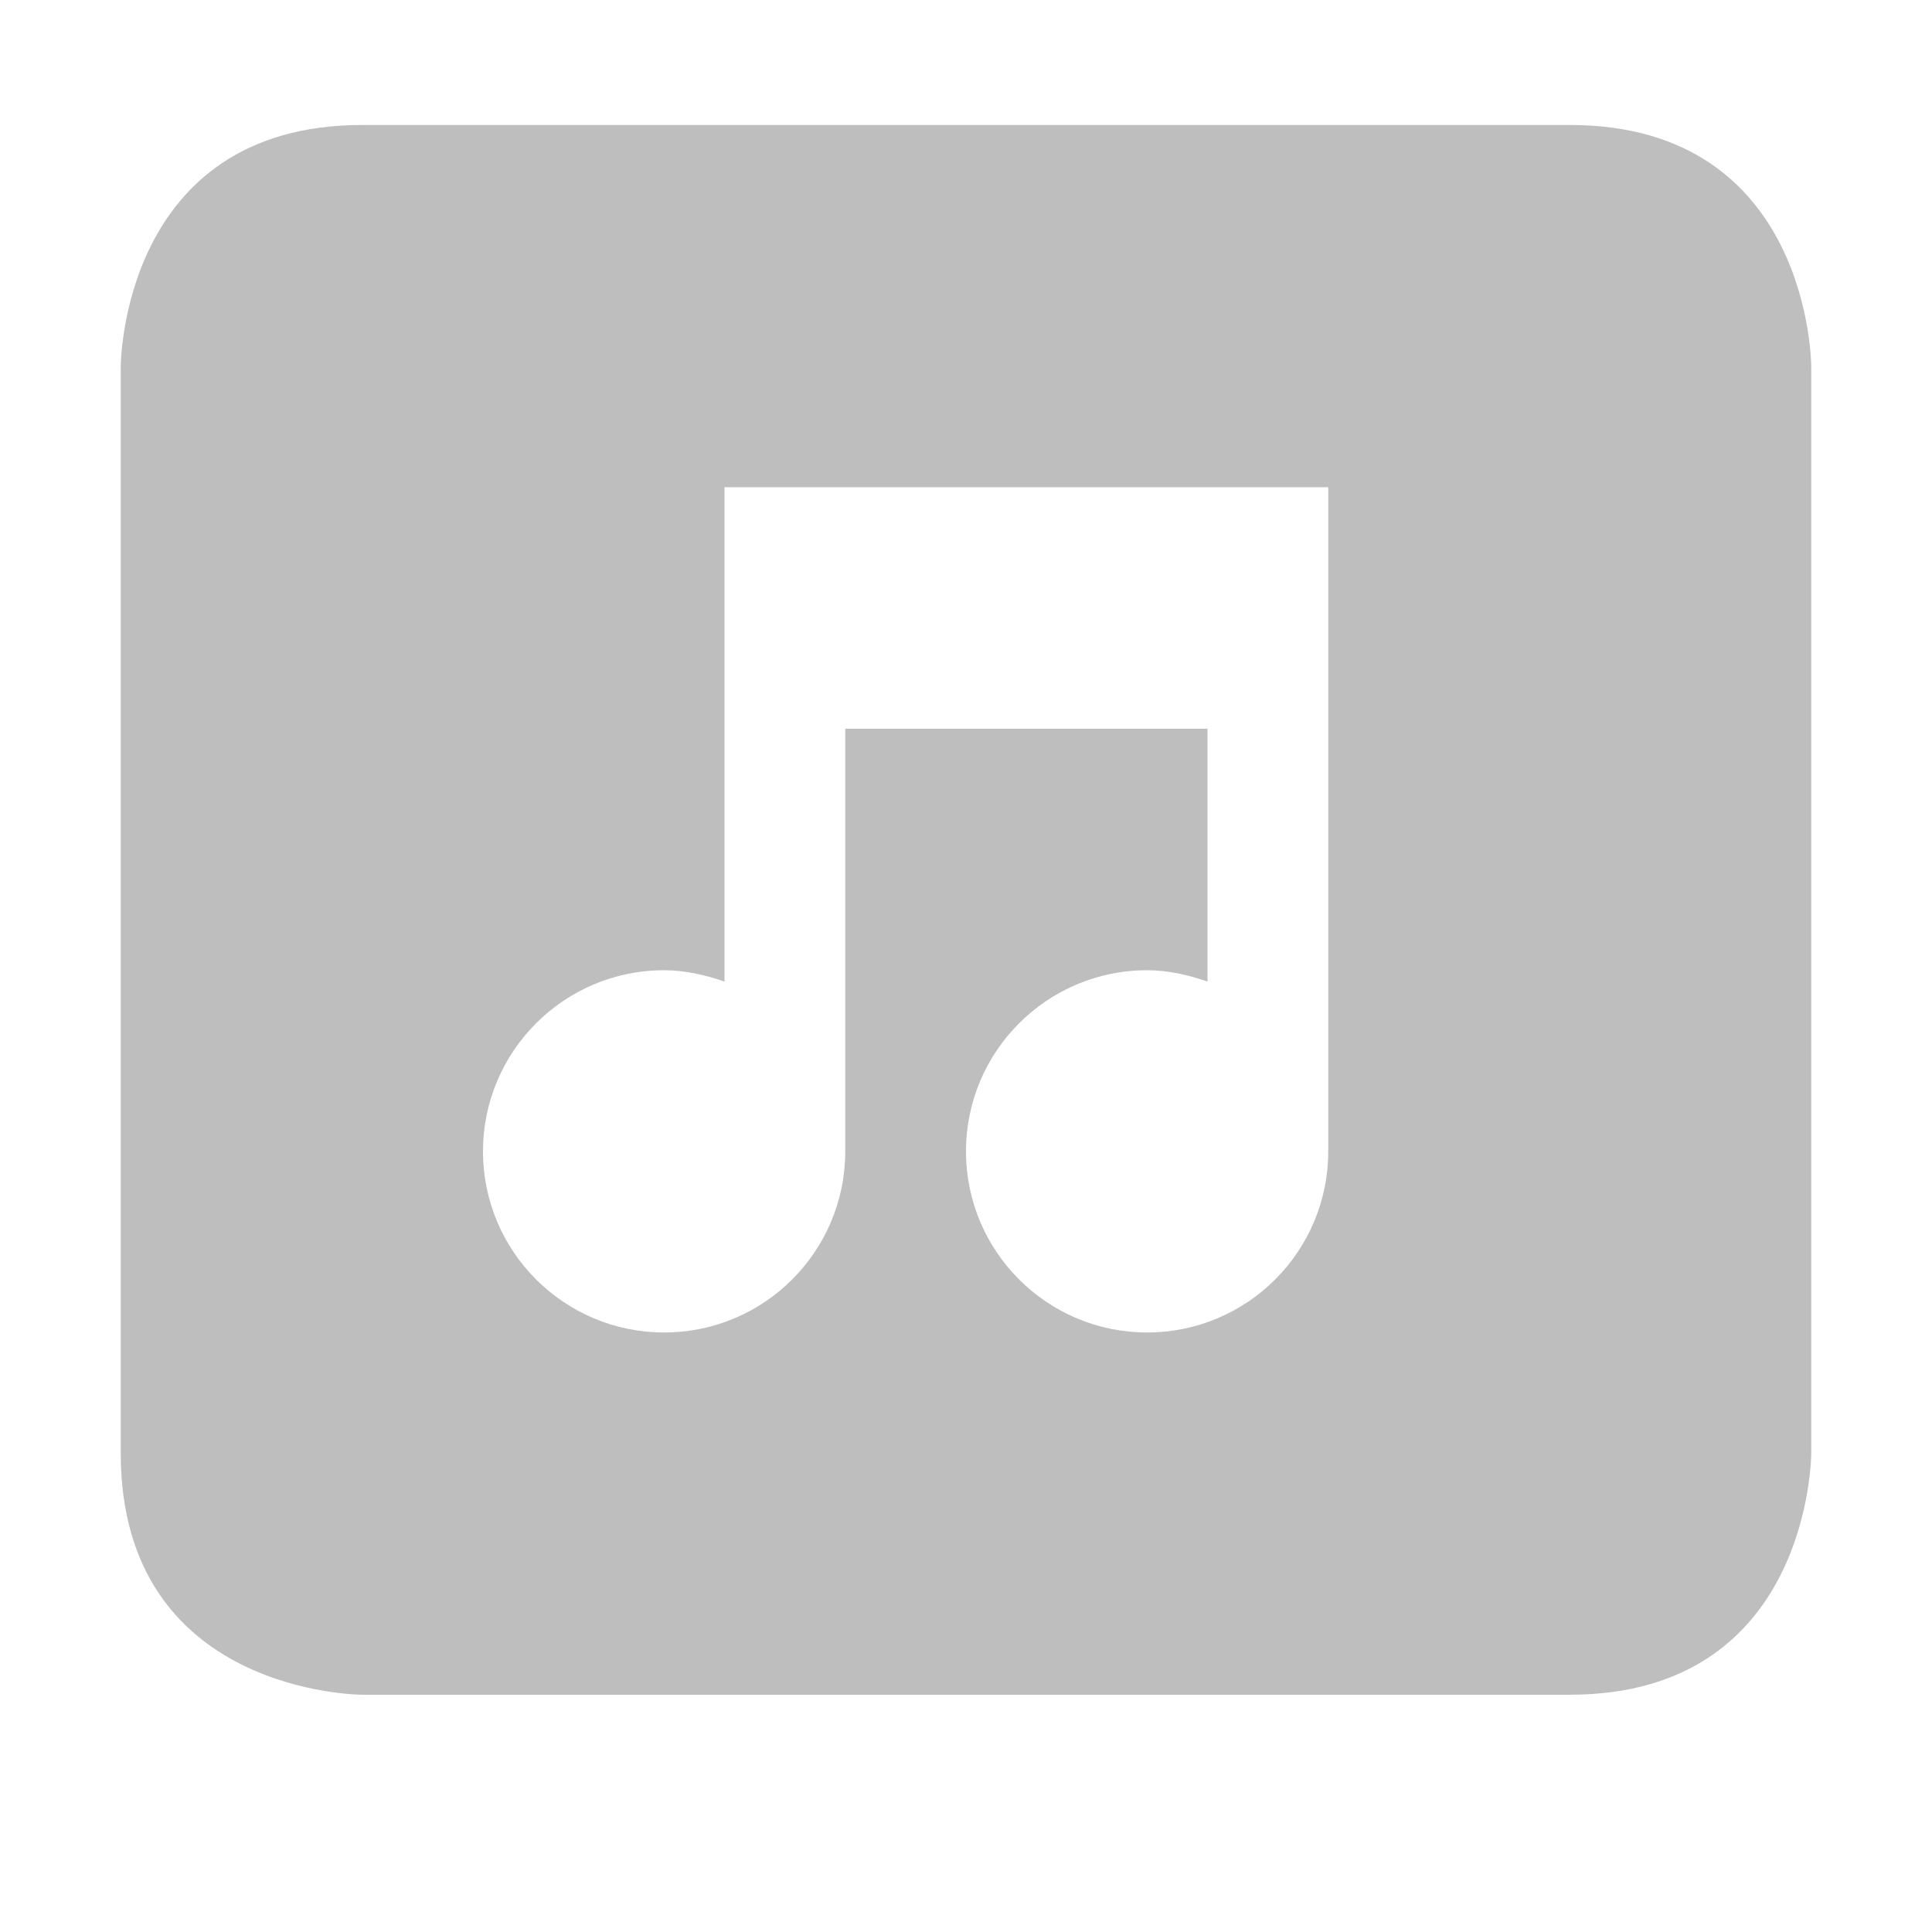
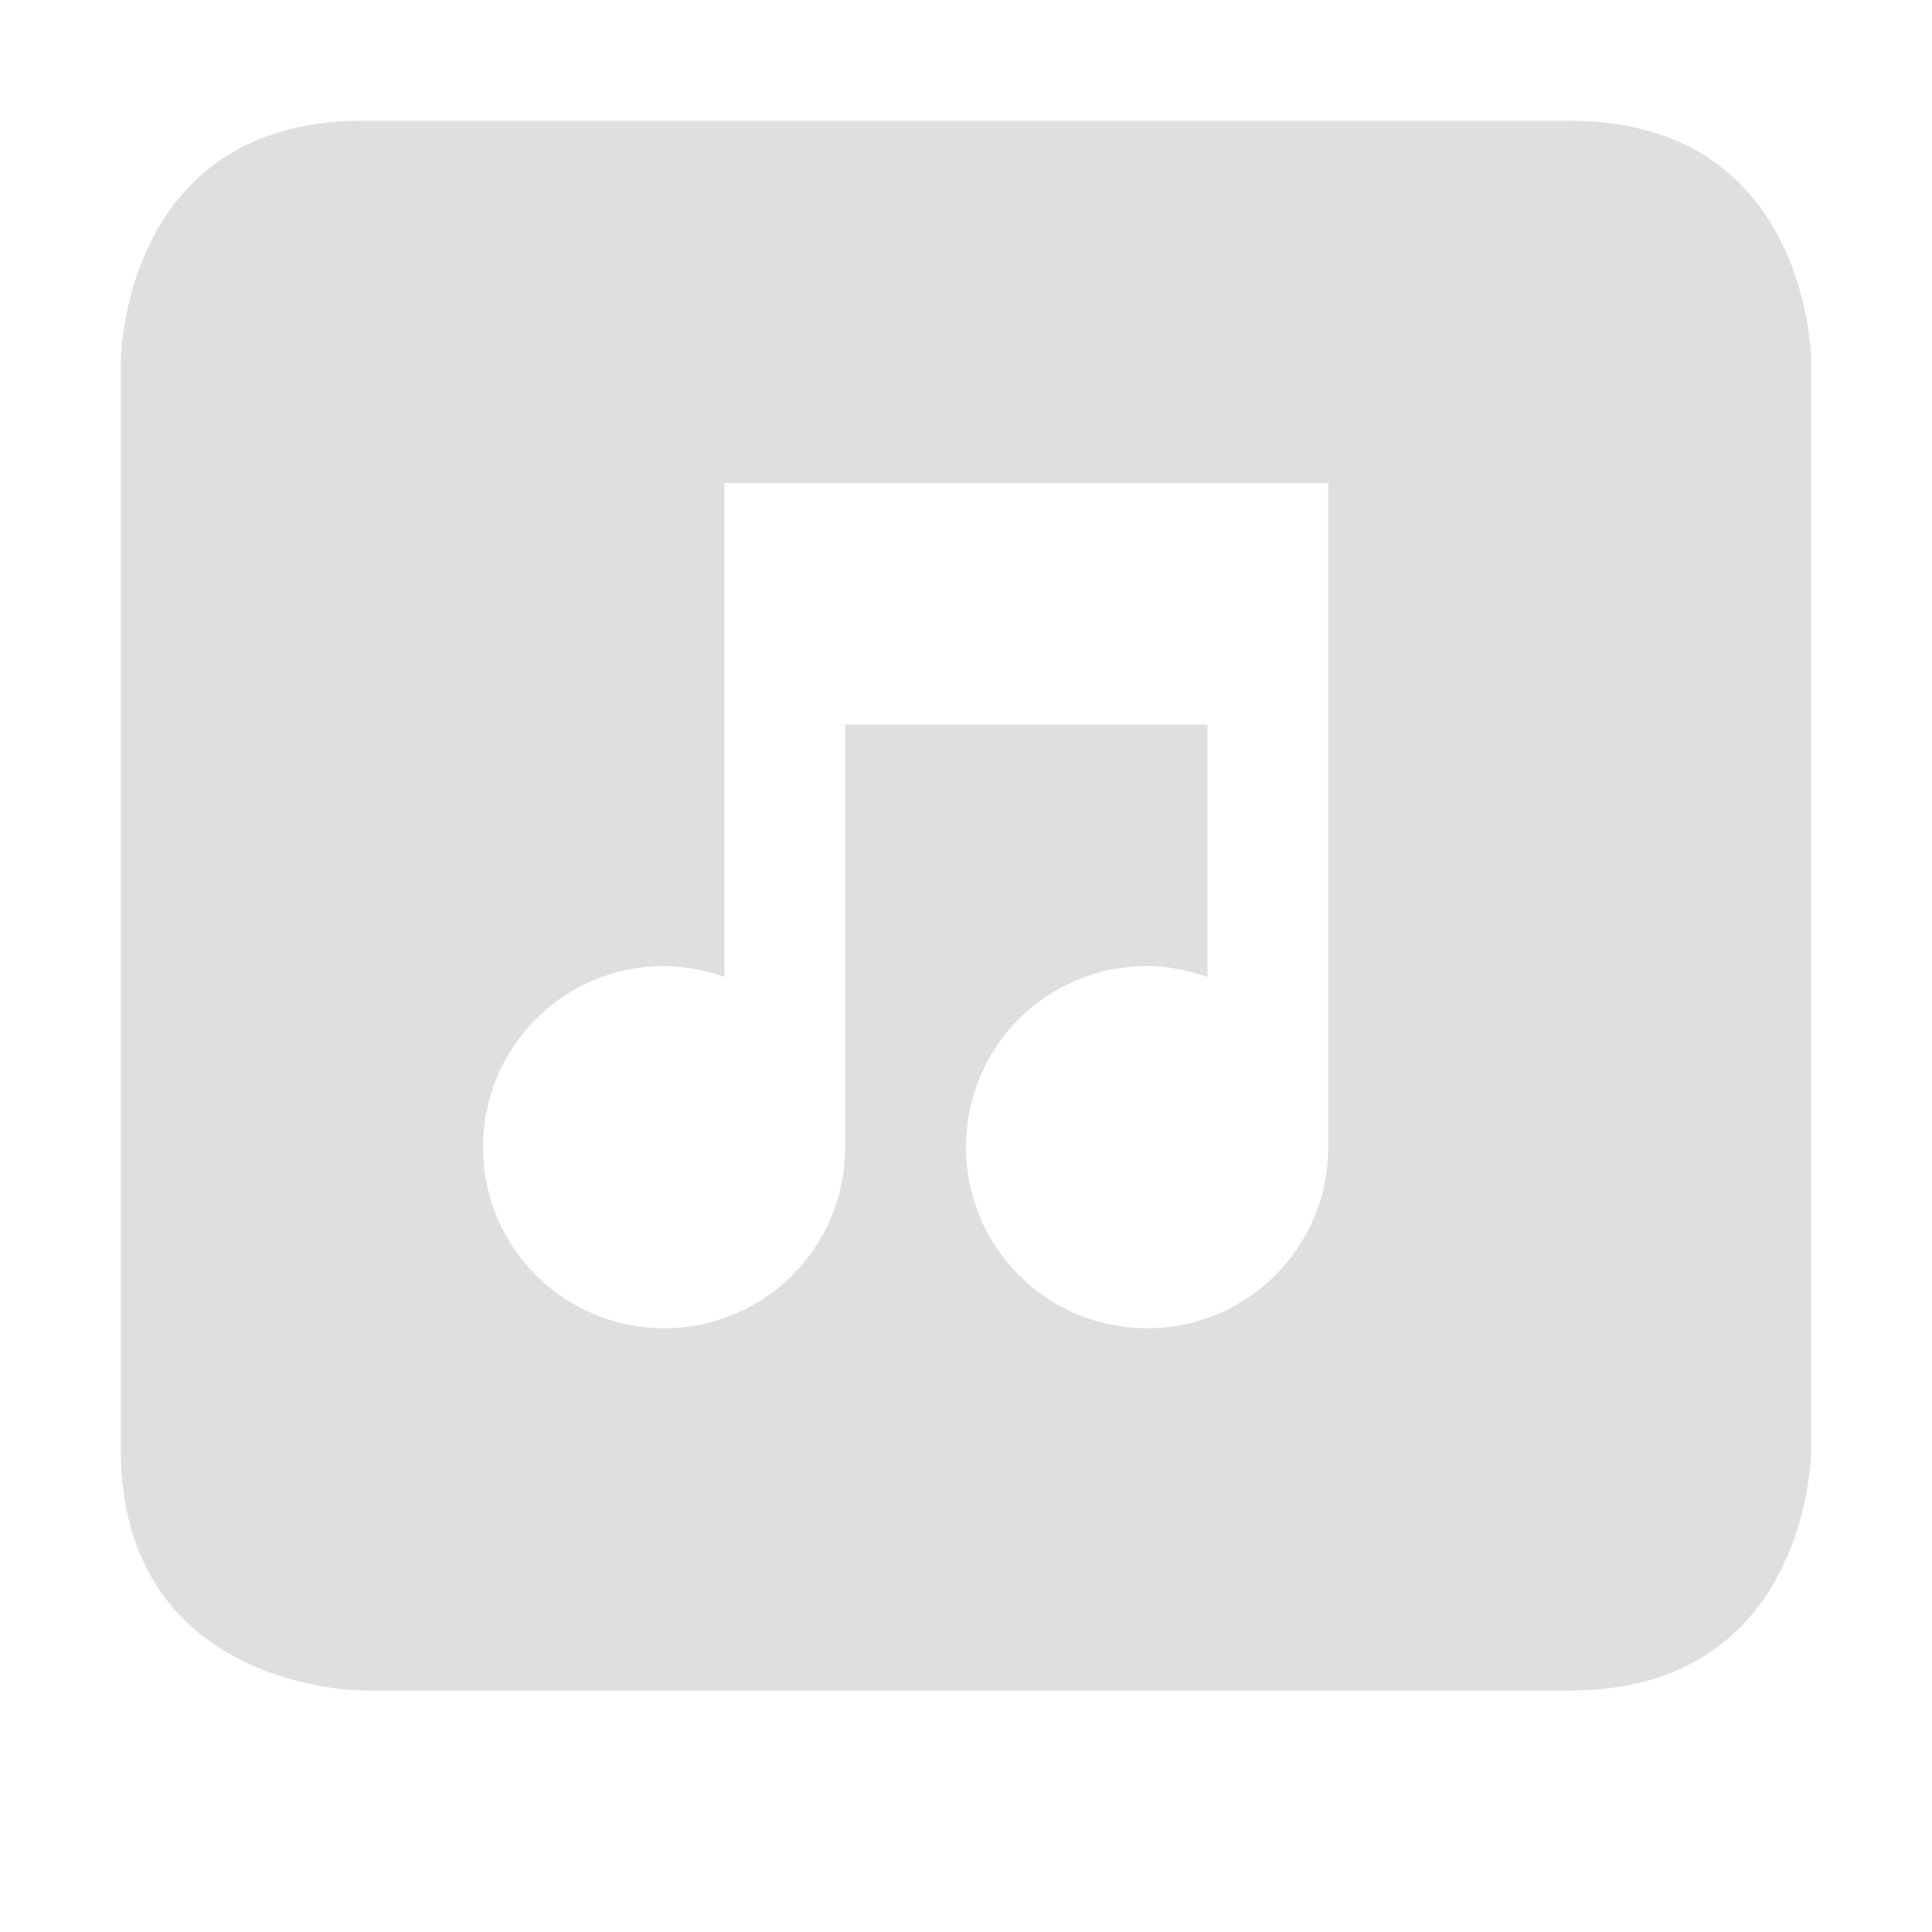
- <svg xmlns="http://www.w3.org/2000/svg" viewBox="0 0 16 16">
-   <defs id="defs3051">
-     <style type="text/css" id="current-color-scheme">
-       .ColorScheme-Text {
-         color:#4d4d4d;
-       }
-       </style>
-   </defs>
-   <path style="fill:#bebebe;fill-opacity:1;stroke:none" class="ColorScheme-Text" d="M 3 1.035 C 1 1.035 1 3.035 1 3.035 L 1 12.035 C 1 14.035 3 14.035 3 14.035 L 13 14.035 C 15 14.035 15 12.035 15 12.035 L 15 11.035 L 15 8.035 L 15 7.035 L 15 4.035 L 15 3.035 C 15 3.035 15 1.035 13 1.035 L 3 1.035 z M 6 4.035 L 7 4.035 L 10 4.035 L 11 4.035 L 11 9.535 C 11 10.364 10.328 11.035 9.5 11.035 C 8.672 11.035 8 10.364 8 9.535 C 8 8.707 8.672 8.035 9.5 8.035 C 9.673 8.035 9.846 8.075 10 8.129 L 10 6.035 L 7 6.035 L 7 9.535 C 7 10.364 6.328 11.035 5.5 11.035 C 4.672 11.035 4 10.364 4 9.535 C 4 8.707 4.672 8.035 5.5 8.035 C 5.673 8.035 5.846 8.075 6 8.129 L 6 6.035 L 6 4.035 z " />
+ <svg xmlns="http://www.w3.org/2000/svg" width="16" height="16" version="1.1">
+   <path style="fill:#dfdfdf" d="M 3,1 C 1,1 1,3 1,3 V 12 C 1,14 3,14 3,14 H 13 C 15,14 15,12 15,12 V 3 C 15,3 15,1 13,1 Z M 6,4 H 11 V 9.5 C 11,10.33 10.33,11 9.5,11 8.67,11 8,10.33 8,9.5 8,8.67 8.67,8 9.5,8 9.67,8 9.85,8.04 10,8.09 V 6 H 7 V 9.5 C 7,10.33 6.33,11 5.5,11 4.67,11 4,10.33 4,9.5 4,8.67 4.67,8 5.5,8 5.67,8 5.85,8.04 6,8.09 Z" />
</svg>
